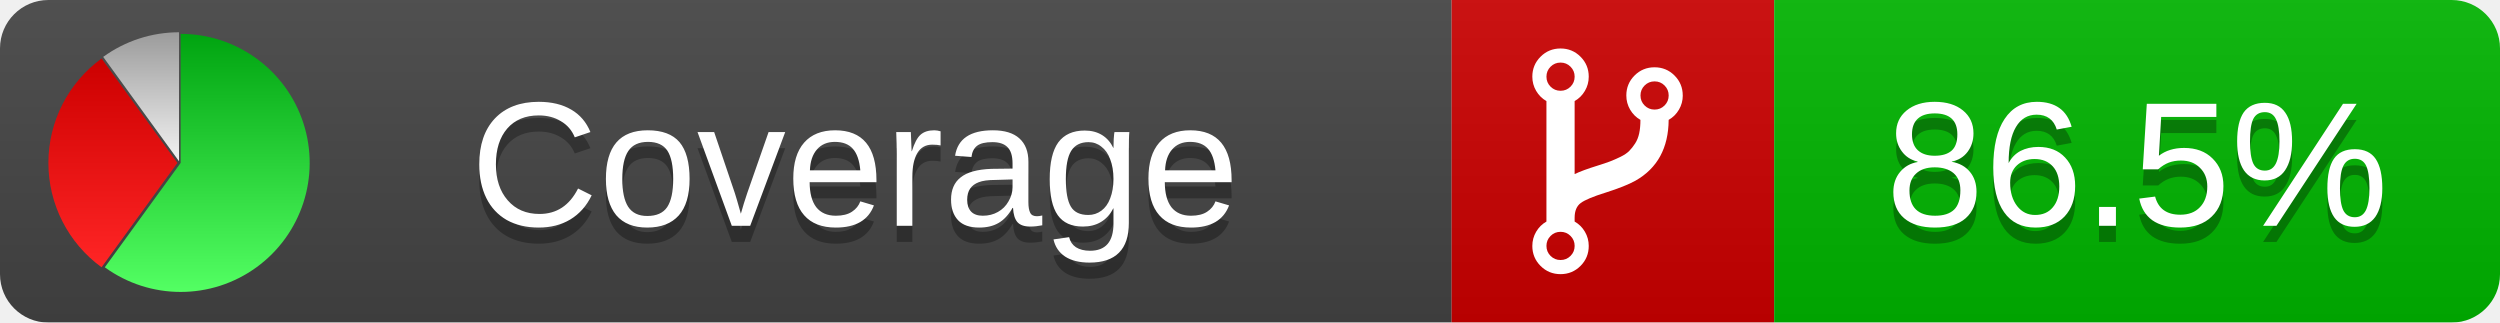
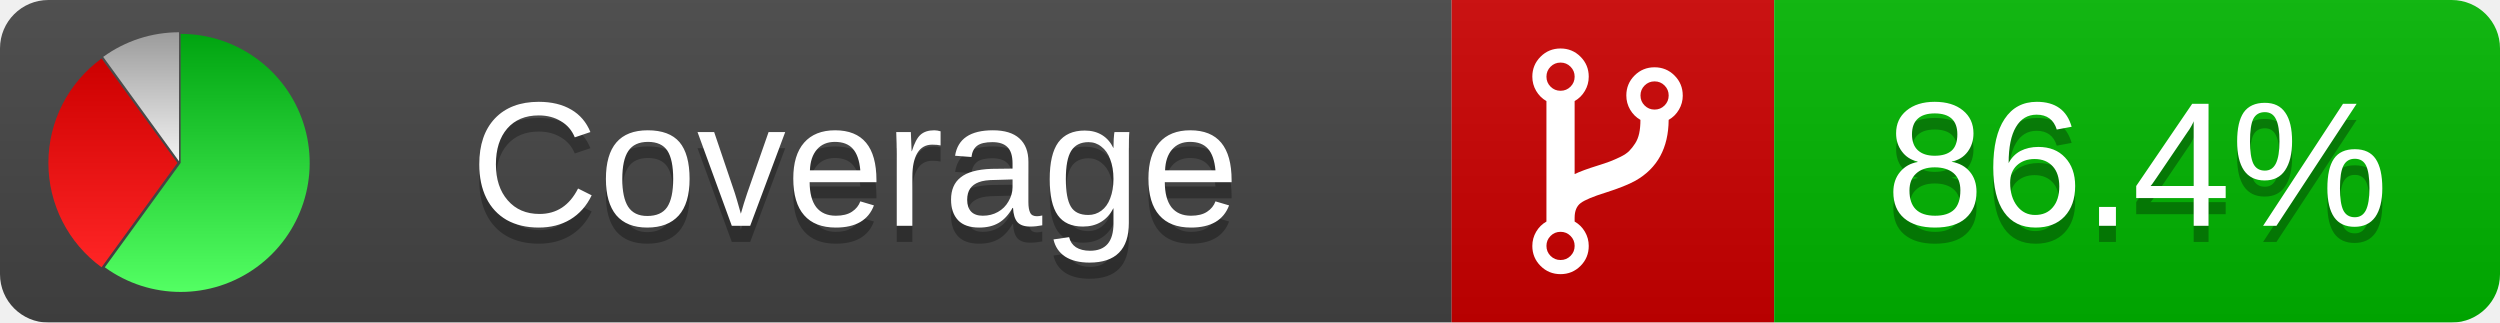
<svg xmlns="http://www.w3.org/2000/svg" xmlns:xlink="http://www.w3.org/1999/xlink" width="155" height="20">
  <style type="text/css">
          
            @keyframes fadeout {
              0 % { visibility: visible; opacity: 1; }
              40% { visibility: visible; opacity: 1; }
              50% { visibility: hidden; opacity: 0; }
              90% { visibility: hidden; opacity: 0; }
              100% { visibility: visible; opacity: 1; }
            }
            @keyframes fadein {
              0% { visibility: hidden; opacity: 0; }
              40% { visibility: hidden; opacity: 0; }
              50% { visibility: visible; opacity: 1; }
              90% { visibility: visible; opacity: 1; }
              100% { visibility: hidden; opacity: 0; }
            }
            .linecoverage {
                animation-duration: 10s;
                animation-name: fadeout;
                animation-iteration-count: infinite;
            }
            .branchcoverage {
                animation-duration: 10s;
                animation-name: fadein;
                animation-iteration-count: infinite;
            }
          
    </style>
  <defs>
    <linearGradient id="gradient" x2="0" y2="100%">
      <stop offset="0" stop-color="#bbb" stop-opacity=".1" />
      <stop offset="1" stop-opacity=".1" />
    </linearGradient>
    <linearGradient id="green" x2="0" y2="100%">
      <stop offset="0" stop-color="#00A410" />
      <stop offset="1" stop-color="#53FF63" />
    </linearGradient>
    <linearGradient id="red" x2="0" y2="100%">
      <stop offset="0" stop-color="#C00" />
      <stop offset="1" stop-color="#FF2525" />
    </linearGradient>
    <linearGradient id="gray" x2="0" y2="100%">
      <stop offset="0" stop-color="#9B9B9B" />
      <stop offset="1" stop-color="#F3F3F3" />
    </linearGradient>
    <mask id="mask">
      <rect width="155" height="20" rx="3" fill="#fff" />
    </mask>
    <g id="icon">
      <path style="fill:url(#green);" d="M205,202.5 l0,-200 a200,200 0 1,1 -117.558,361.803 z" />
      <path style="fill:url(#red);" d="M200,202.5 l-117.558,161.803 a200,200 0 0,1 0,-323.607 z" />
      <path style="fill:url(#gray);" d="M202.5,200 l-117.558,-161.803 a200,200 0 0,1 117.558,-38.196 z" />
    </g>
  </defs>
  <g mask="url(#mask)">
    <rect x="0" y="0" width="90" height="20" fill="#444" />
    <rect x="90" y="0" width="20" height="20" fill="#c00" />
    <rect x="110" y="0" width="45" height="20" fill="#00B600" />
    <rect x="0" y="0" width="155" height="20" fill="url(#gradient)" />
  </g>
  <g>
    <path class="" fill="#fff" d="m 97.628,15.247 q 0,-0.364 -0.255,-0.619 -0.255,-0.255 -0.619,-0.255 -0.364,0 -0.619,0.255 -0.255,0.255 -0.255,0.619 0,0.364 0.255,0.619 0.255,0.255 0.619,0.255 0.364,0 0.619,-0.255 0.255,-0.255 0.255,-0.619 z m 0,-10.493 q 0,-0.364 -0.255,-0.619 -0.255,-0.255 -0.619,-0.255 -0.364,0 -0.619,0.255 -0.255,0.255 -0.255,0.619 0,0.364 0.255,0.619 0.255,0.255 0.619,0.255 0.364,0 0.619,-0.255 0.255,-0.255 0.255,-0.619 z m 5.83,1.166 q 0,-0.364 -0.255,-0.619 -0.255,-0.255 -0.619,-0.255 -0.364,0 -0.619,0.255 -0.255,0.255 -0.255,0.619 0,0.364 0.255,0.619 0.255,0.255 0.619,0.255 0.364,0 0.619,-0.255 0.255,-0.255 0.255,-0.619 z m 0.874,0 q 0,0.474 -0.237,0.879 -0.237,0.405 -0.638,0.633 -0.018,2.614 -2.059,3.771 -0.619,0.346 -1.849,0.738 -1.166,0.364 -1.544,0.647 -0.378,0.282 -0.378,0.911 l 0,0.237 q 0.401,0.228 0.638,0.633 0.237,0.405 0.237,0.879 0,0.729 -0.51,1.239 -0.51,0.51 -1.239,0.51 -0.729,0 -1.239,-0.51 -0.51,-0.51 -0.51,-1.239 0,-0.474 0.237,-0.879 0.237,-0.405 0.638,-0.633 l 0,-7.469 q -0.401,-0.228 -0.638,-0.633 -0.237,-0.405 -0.237,-0.879 0,-0.729 0.51,-1.239 0.51,-0.51 1.239,-0.51 0.729,0 1.239,0.51 0.51,0.51 0.51,1.239 0,0.474 -0.237,0.879 -0.237,0.405 -0.638,0.633 l 0,4.527 q 0.492,-0.237 1.403,-0.519 0.501,-0.155 0.797,-0.269 0.296,-0.114 0.642,-0.282 0.346,-0.169 0.537,-0.36 0.191,-0.191 0.369,-0.465 0.178,-0.273 0.255,-0.633 0.077,-0.36 0.077,-0.833 -0.401,-0.228 -0.638,-0.633 -0.237,-0.405 -0.237,-0.879 0,-0.729 0.51,-1.239 0.51,-0.51 1.239,-0.51 0.729,0 1.239,0.51 0.51,0.51 0.51,1.239 z" />
  </g>
  <g fill="#fff" text-anchor="middle" font-family="Verdana,Arial,Geneva,sans-serif" font-size="11">
    <a xlink:href="https://github.com/danielpalme/ReportGenerator" target="_top">
      <use xlink:href="#icon" transform="translate(3,2) scale(.04)" />
    </a>
    <text x="53" y="15" fill="#010101" fill-opacity=".3">Coverage</text>
    <text x="53" y="14" fill="#fff">Coverage</text>
-     <text class="" x="132.5" y="15" fill="#010101" fill-opacity=".3">86.5%</text>
-     <text class="" x="132.5" y="14">86.5%</text>
+     <text class="" x="132.5" y="15" fill="#010101" fill-opacity=".3">86.4%</text>
+     <text class="" x="132.5" y="14">86.4%</text>
  </g>
  <g>
    <rect class="" x="90" y="0" width="65" height="20" fill-opacity="0" />
  </g>
</svg>
